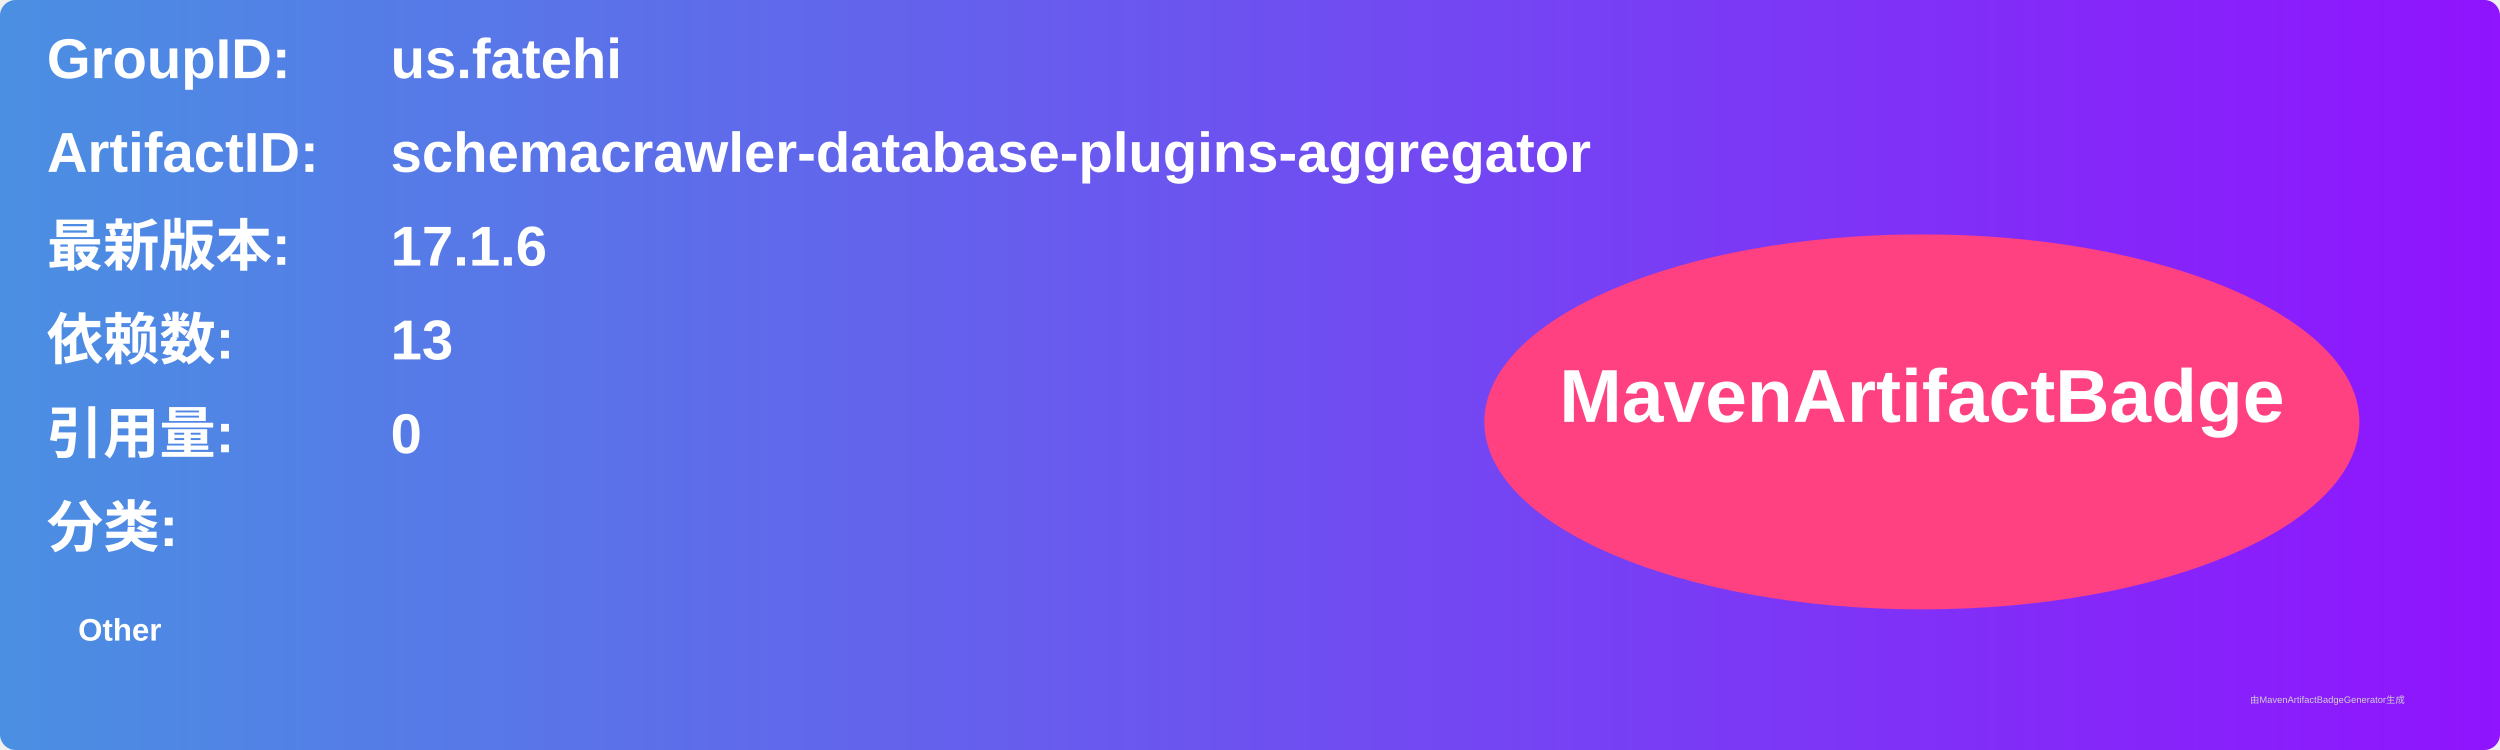
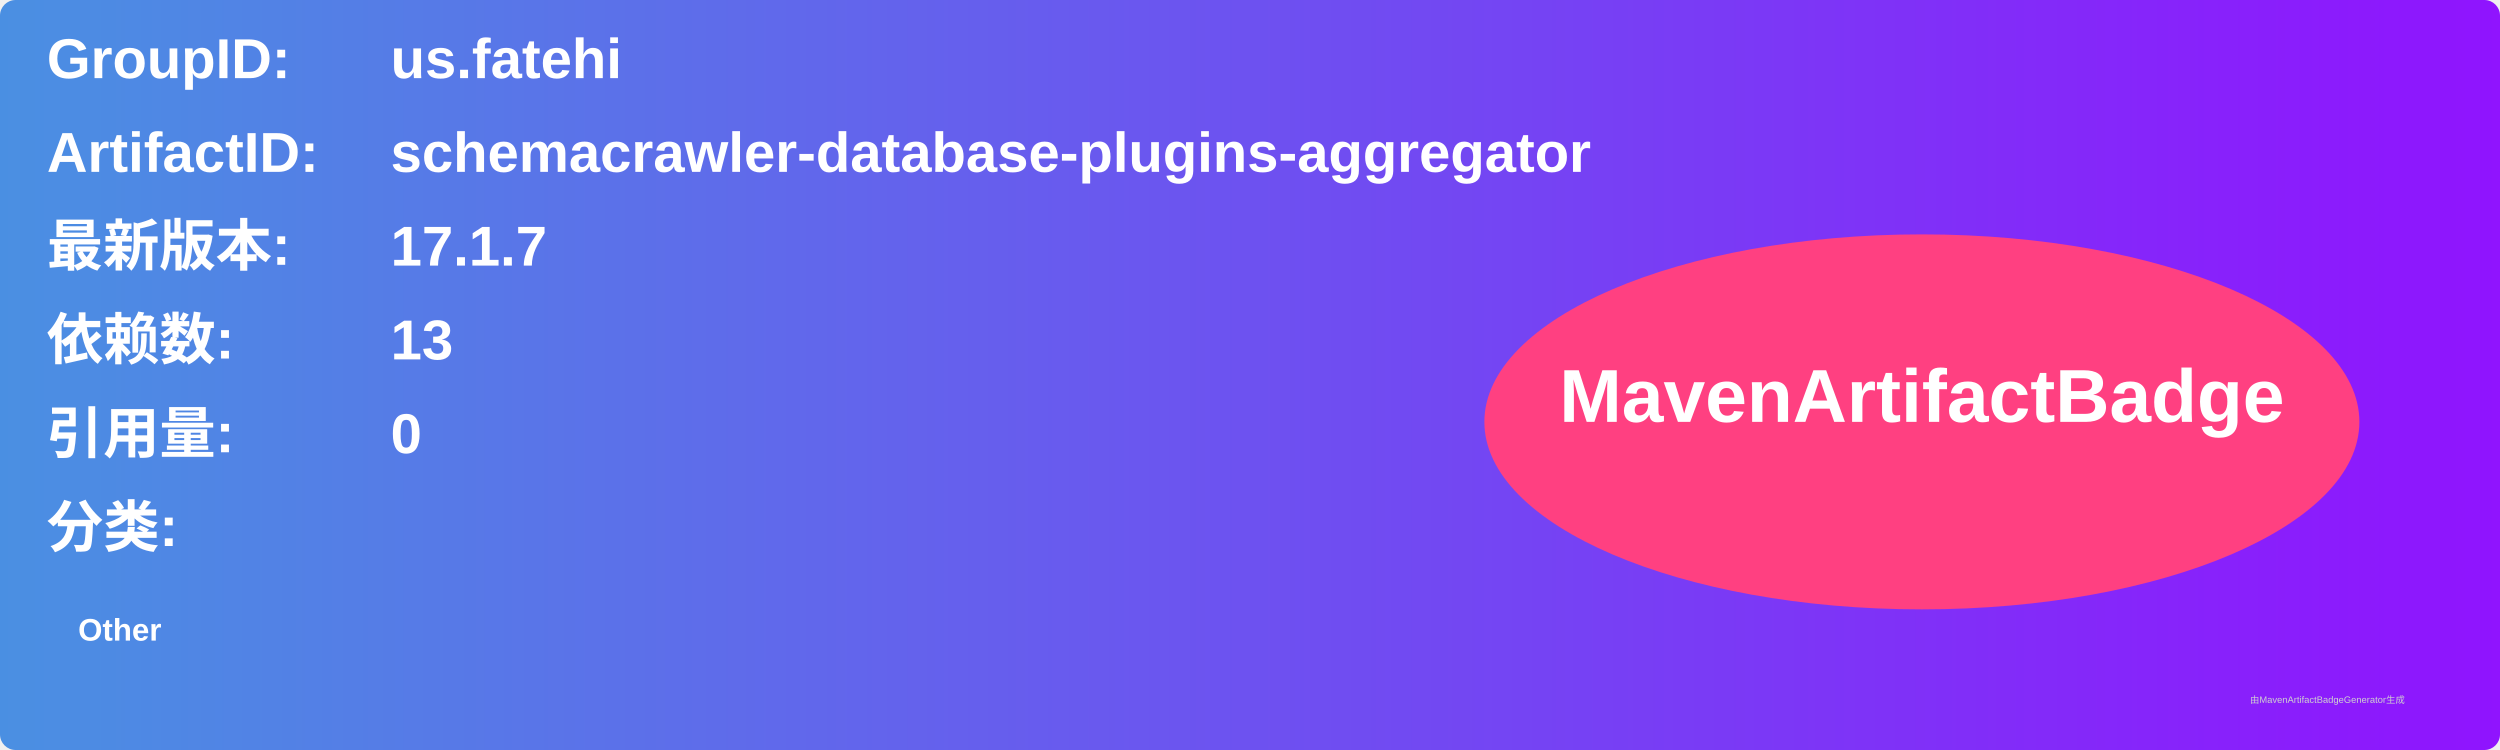
<svg xmlns="http://www.w3.org/2000/svg" width="800" height="240" viewBox="0 0 800 240">
  <linearGradient id="grad" x1="0%" y1="0%" x2="100%" y2="0%">
    <stop offset="0%" stop-color="#4a90e2" />
    <stop offset="100%" stop-color="#9013fe" />
  </linearGradient>
  <rect width="100%" height="100%" rx="5" ry="5" fill="url(#grad)" />
  <g transform="translate(15, 15)">
    <text x="0" y="10" font-family="Arial" font-size="18" fill="white" font-weight="bold" width="260">GroupID:</text>
    <text x="110" y="10" font-family="Arial" font-size="18" fill="white" font-weight="bold" width="460">us.fatehi</text>
    <text x="0" y="40" font-family="Arial" font-size="18" fill="white" font-weight="bold" width="260">ArtifactID:</text>
    <text x="110" y="40" font-family="Arial" font-size="18" fill="white" font-weight="bold" width="460">schemacrawler-database-plugins-aggregator</text>
    <text x="0" y="70" font-family="Arial" font-size="18" fill="white" font-weight="bold">最新版本:</text>
    <text x="110" y="70" font-family="Arial" font-size="18" fill="white" font-weight="bold">
-       <tspan font-weight="bold">17.1.6</tspan>
+       <tspan font-weight="bold">17.1.7</tspan>
    </text>
    <text x="0" y="100" font-family="Arial" font-size="18" fill="white" font-weight="bold">依赖数: </text>
    <text x="110" y="100" font-family="Arial" font-size="18" fill="white">
      <tspan font-weight="bold">13</tspan>
    </text>
    <text x="0" y="130" font-family="Arial" font-size="18" fill="white" font-weight="bold">引用量: </text>
    <text x="110" y="130" font-family="Arial" font-size="18" fill="white">
      <tspan font-weight="bold">0</tspan>
    </text>
    <text x="0" y="160" font-family="Arial" font-size="18" fill="white" font-weight="bold">分类:</text>
    <text x="10" y="190" font-family="Arial" font-size="10" fill="white">
      <tspan font-weight="bold">Other</tspan>
    </text>
    <ellipse cx="600" cy="120" rx="140" ry="60" fill="#ff4081" />
    <text x="600" y="120" text-anchor="middle" font-family="Arial" font-size="24" fill="white" font-weight="bold">MavenArtifactBadge</text>
  </g>
  <text x="720" y="225" font-family="Arial" font-size="3" fill="#d0d0d0">由MavenArtifactBadgeGenerator生成</text>
</svg>
